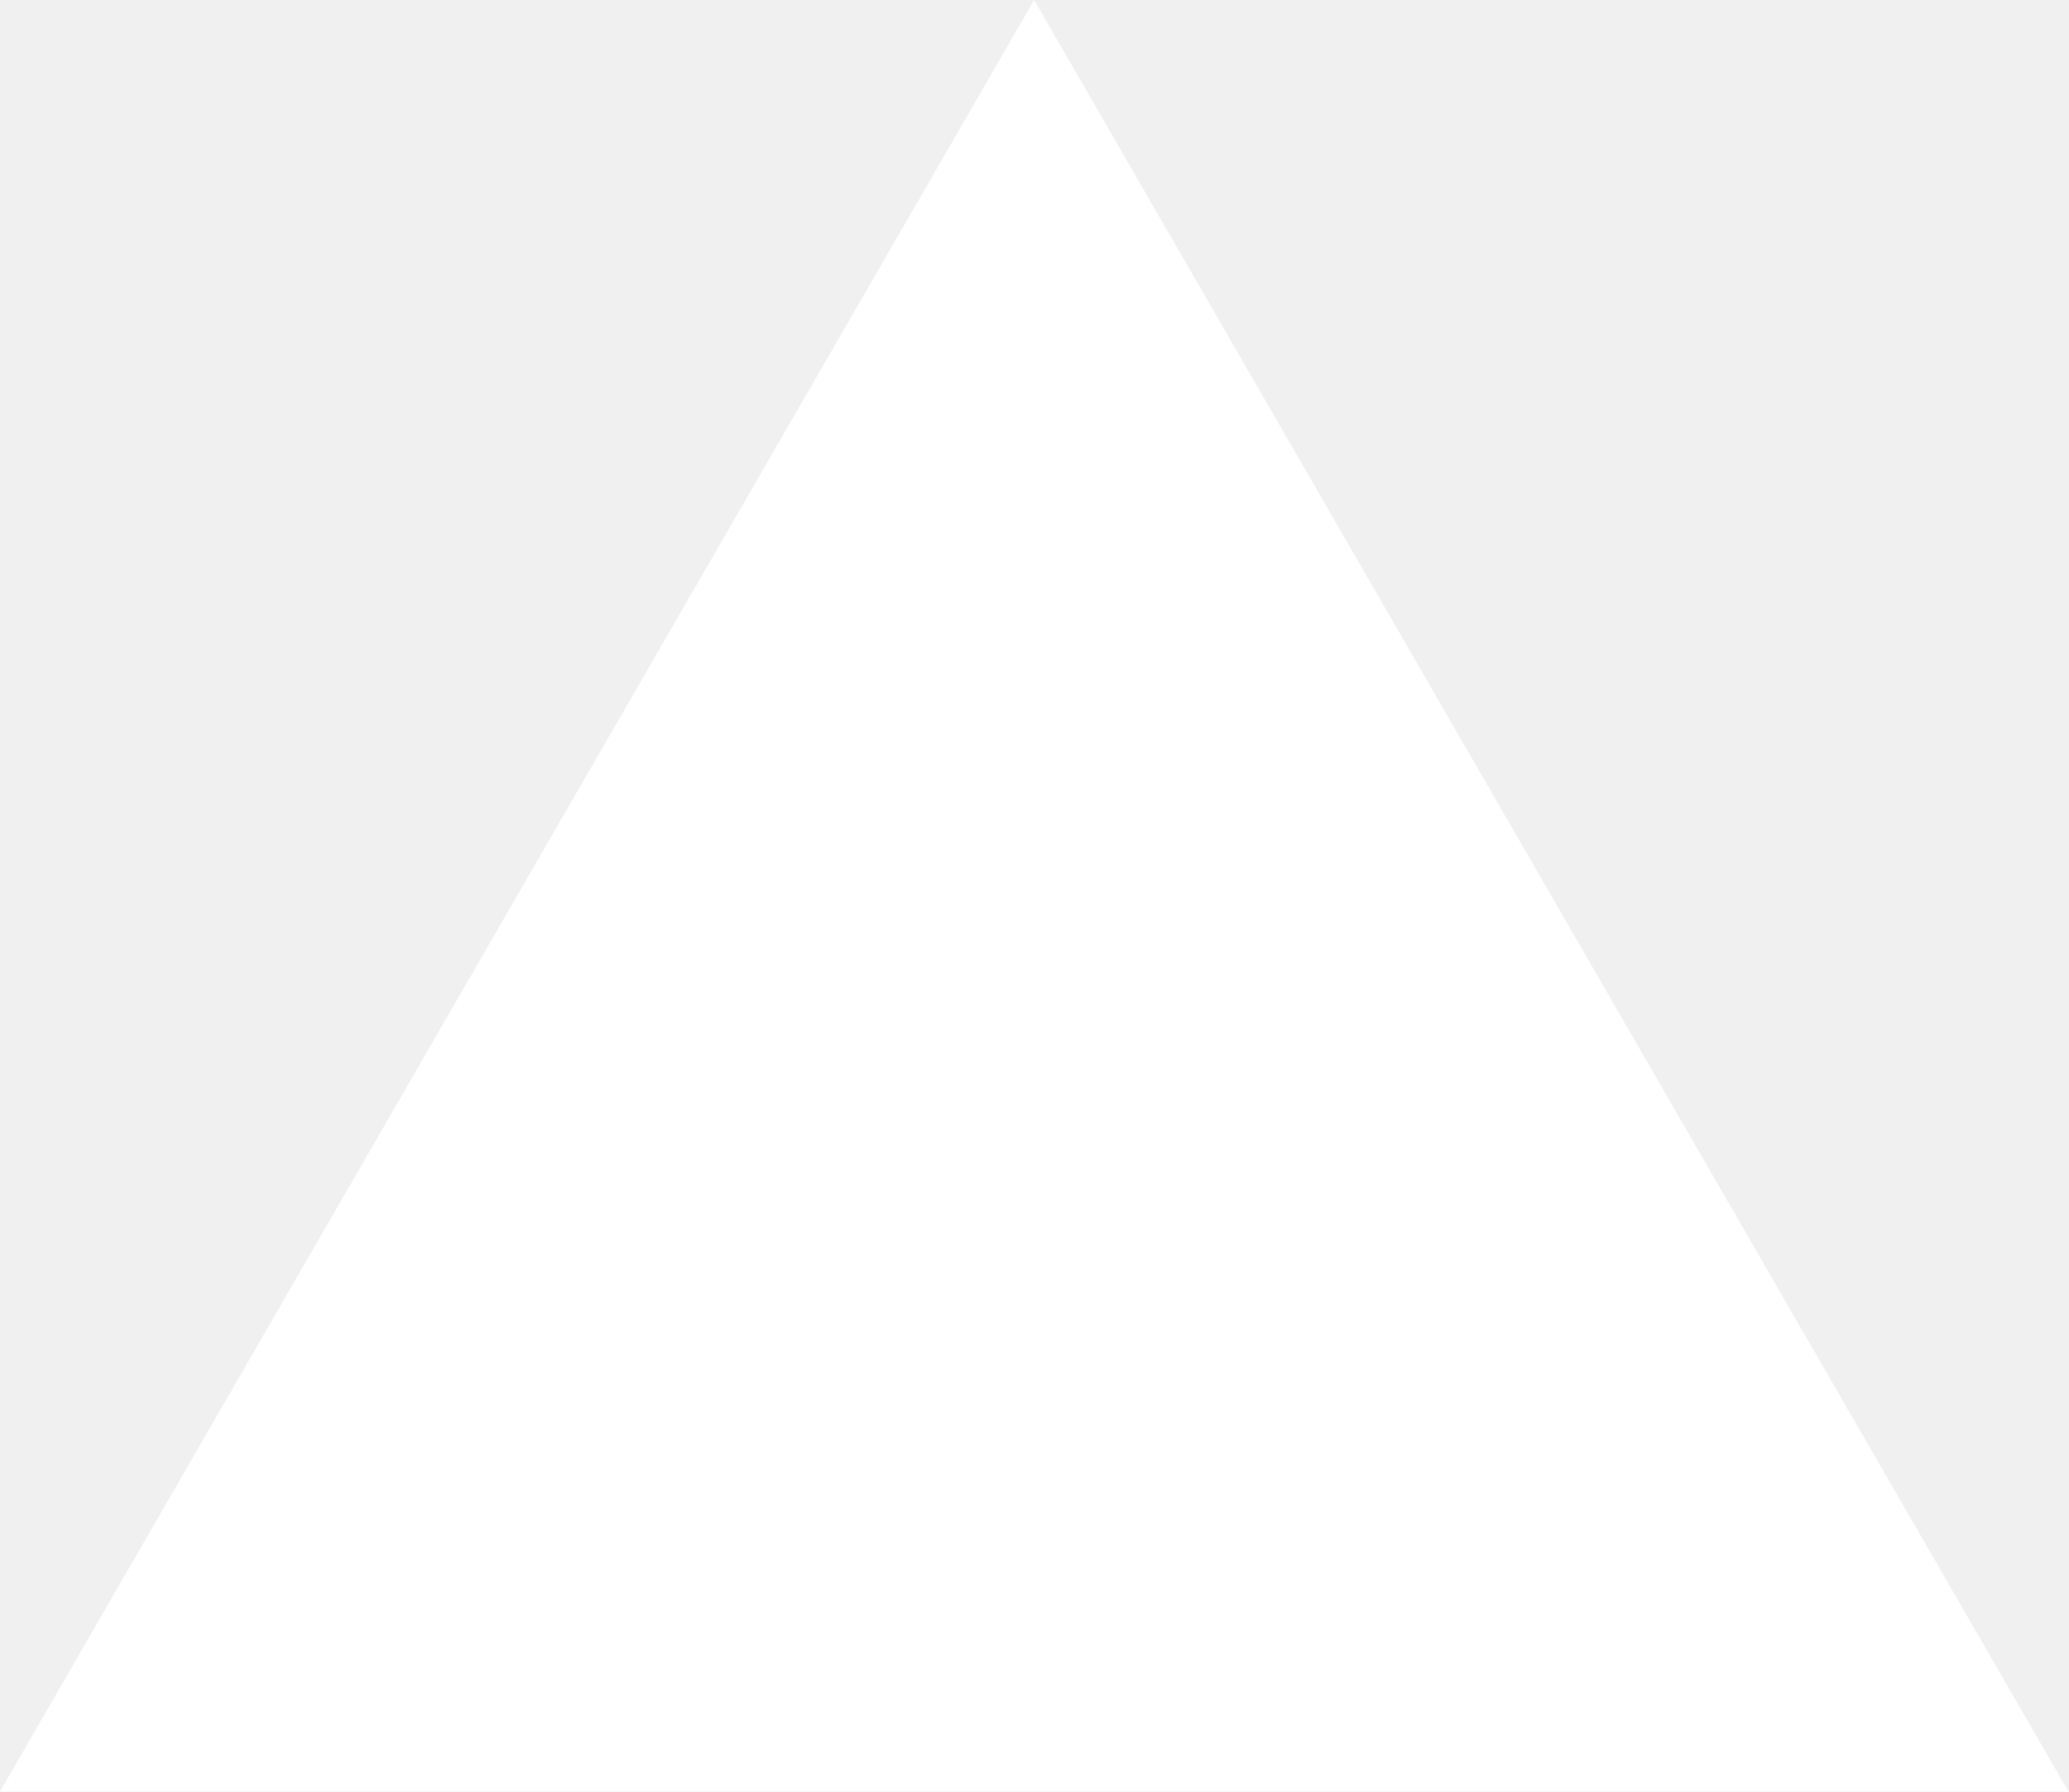
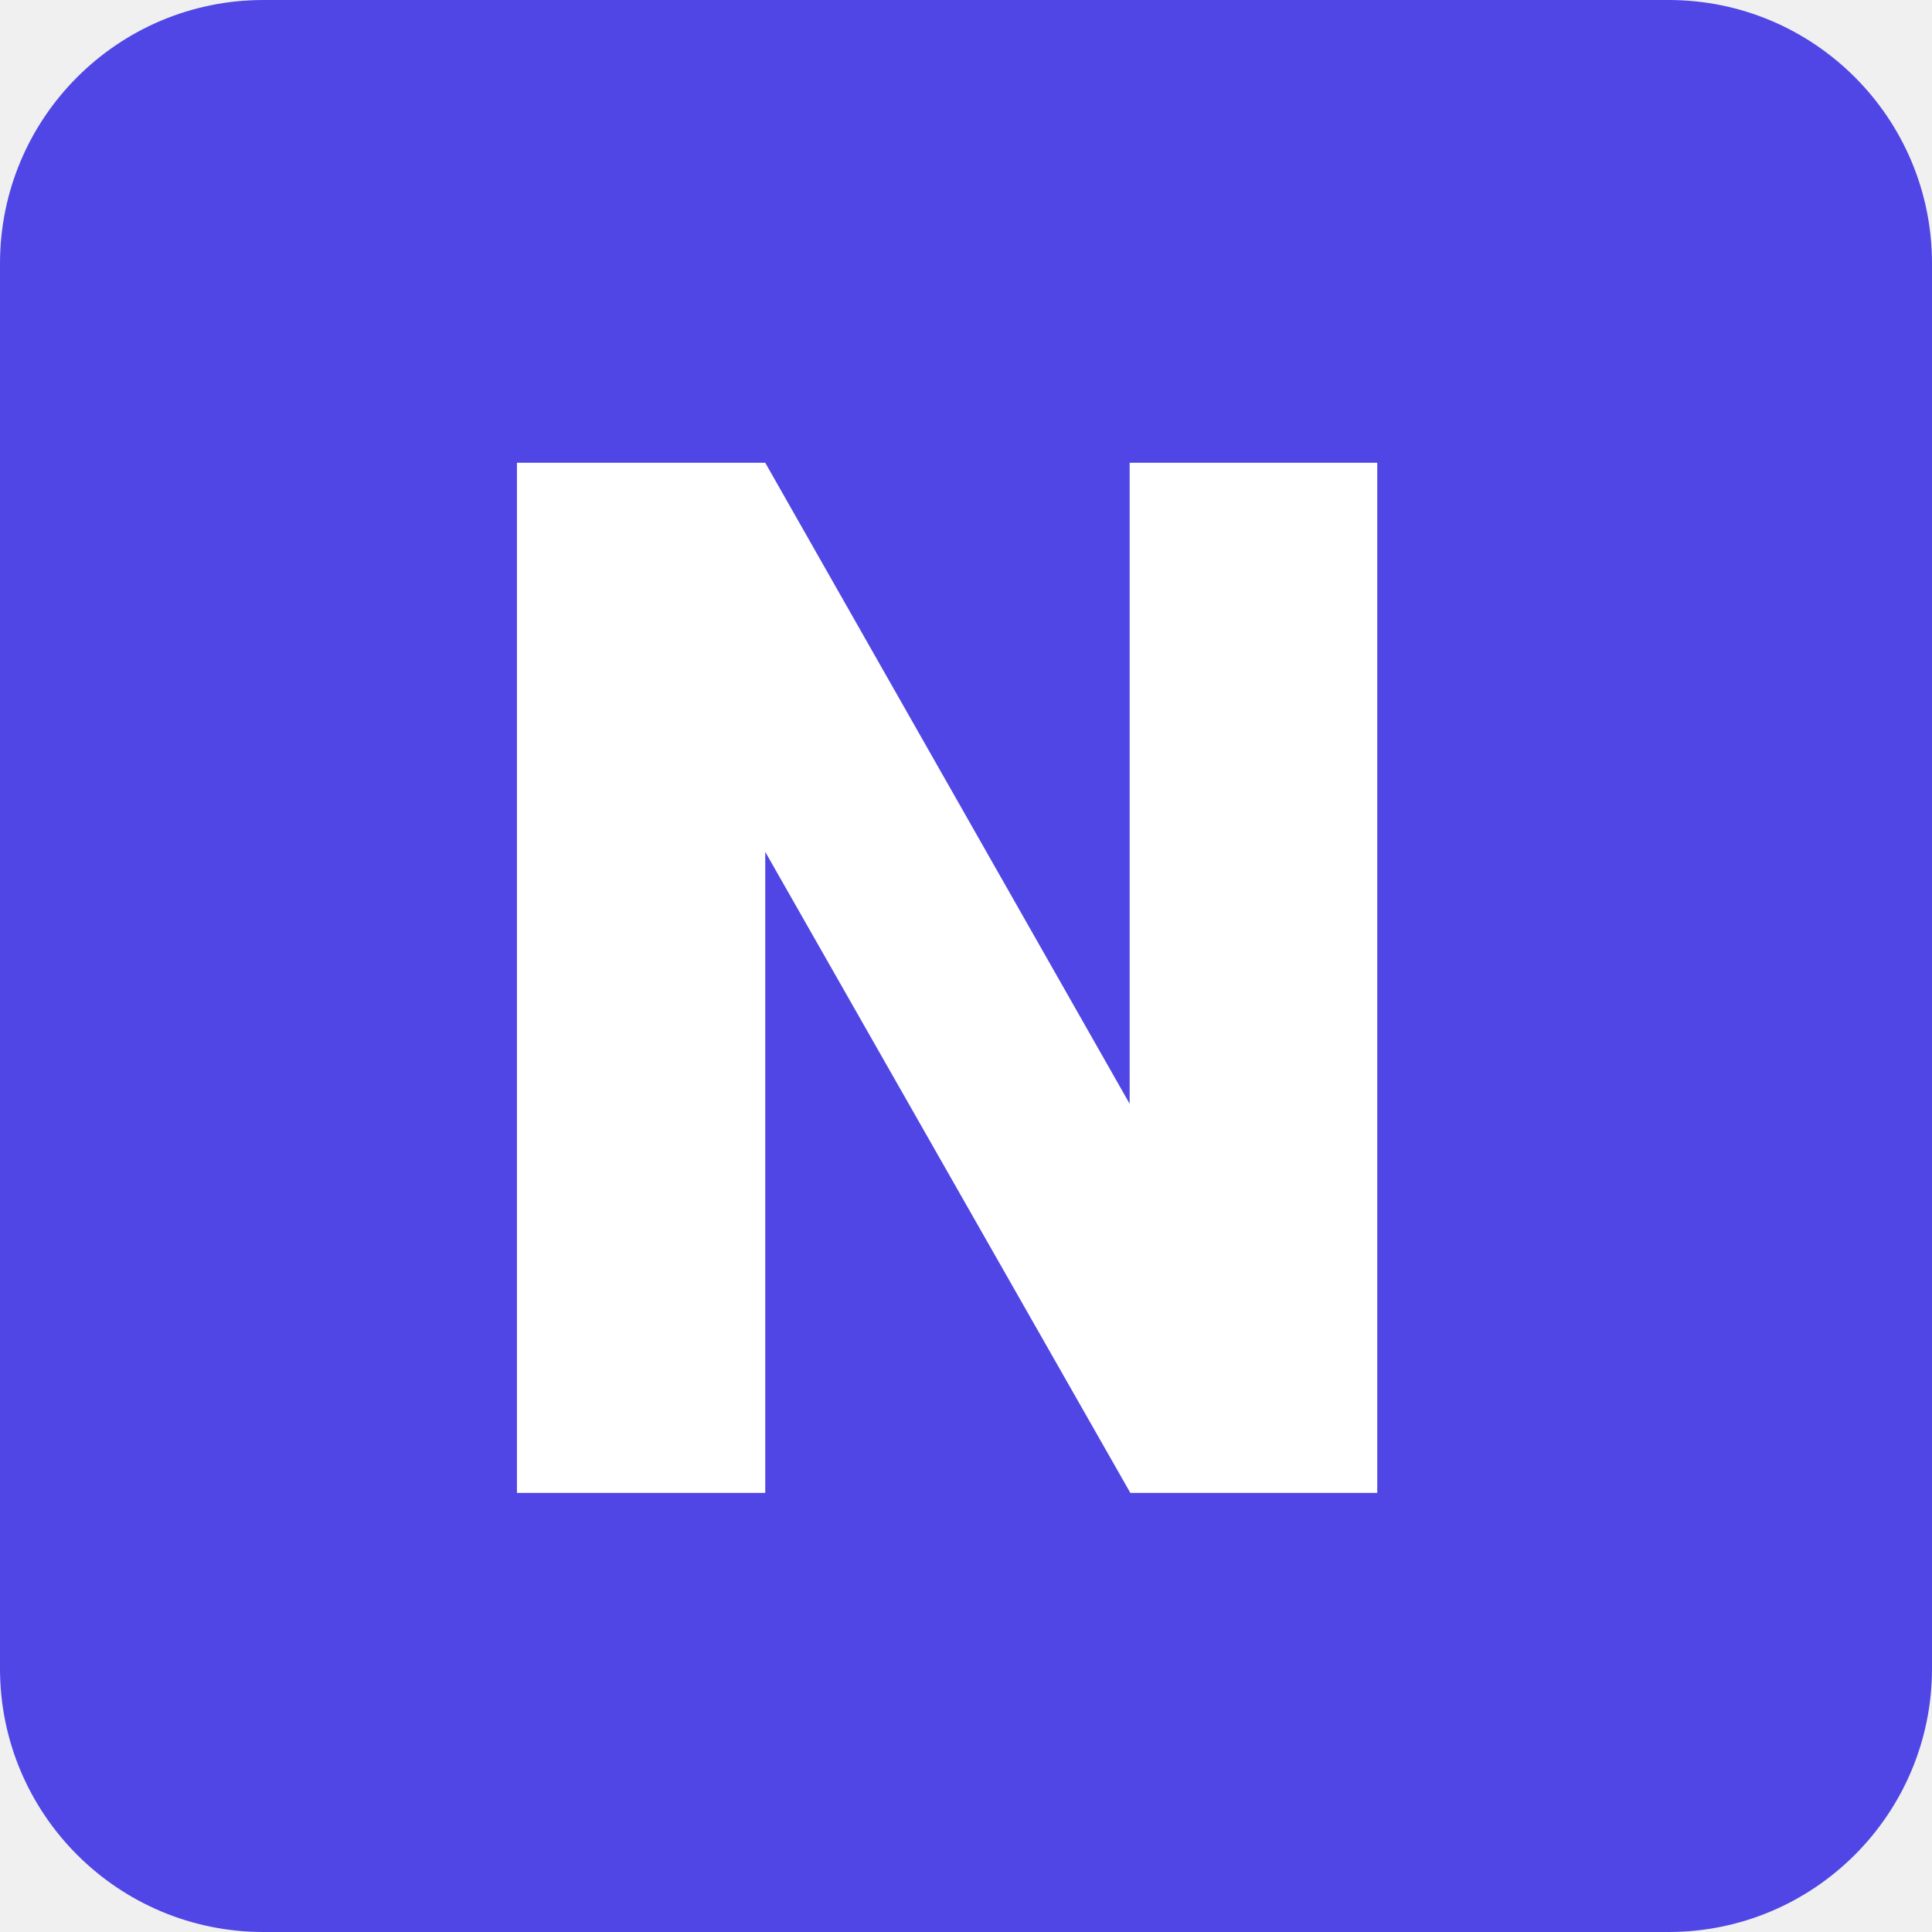
- <svg xmlns="http://www.w3.org/2000/svg" fill="none" viewBox="0 0 1155 1000">
-   <path d="m577.3 0 577.4 1000H0z" fill="#fff" />
+ <svg xmlns="http://www.w3.org/2000/svg" width="44" height="44" viewBox="0 0 44 44" fill="none">
+   <rect width="44" height="44" rx="6" fill="#4F46E5" />
+   <path d="M31.366 34H25.743L17.428 19.401V34H11.773V10.539H17.428L25.727 25.138V10.539H31.366V34Z" fill="white" />
</svg>
